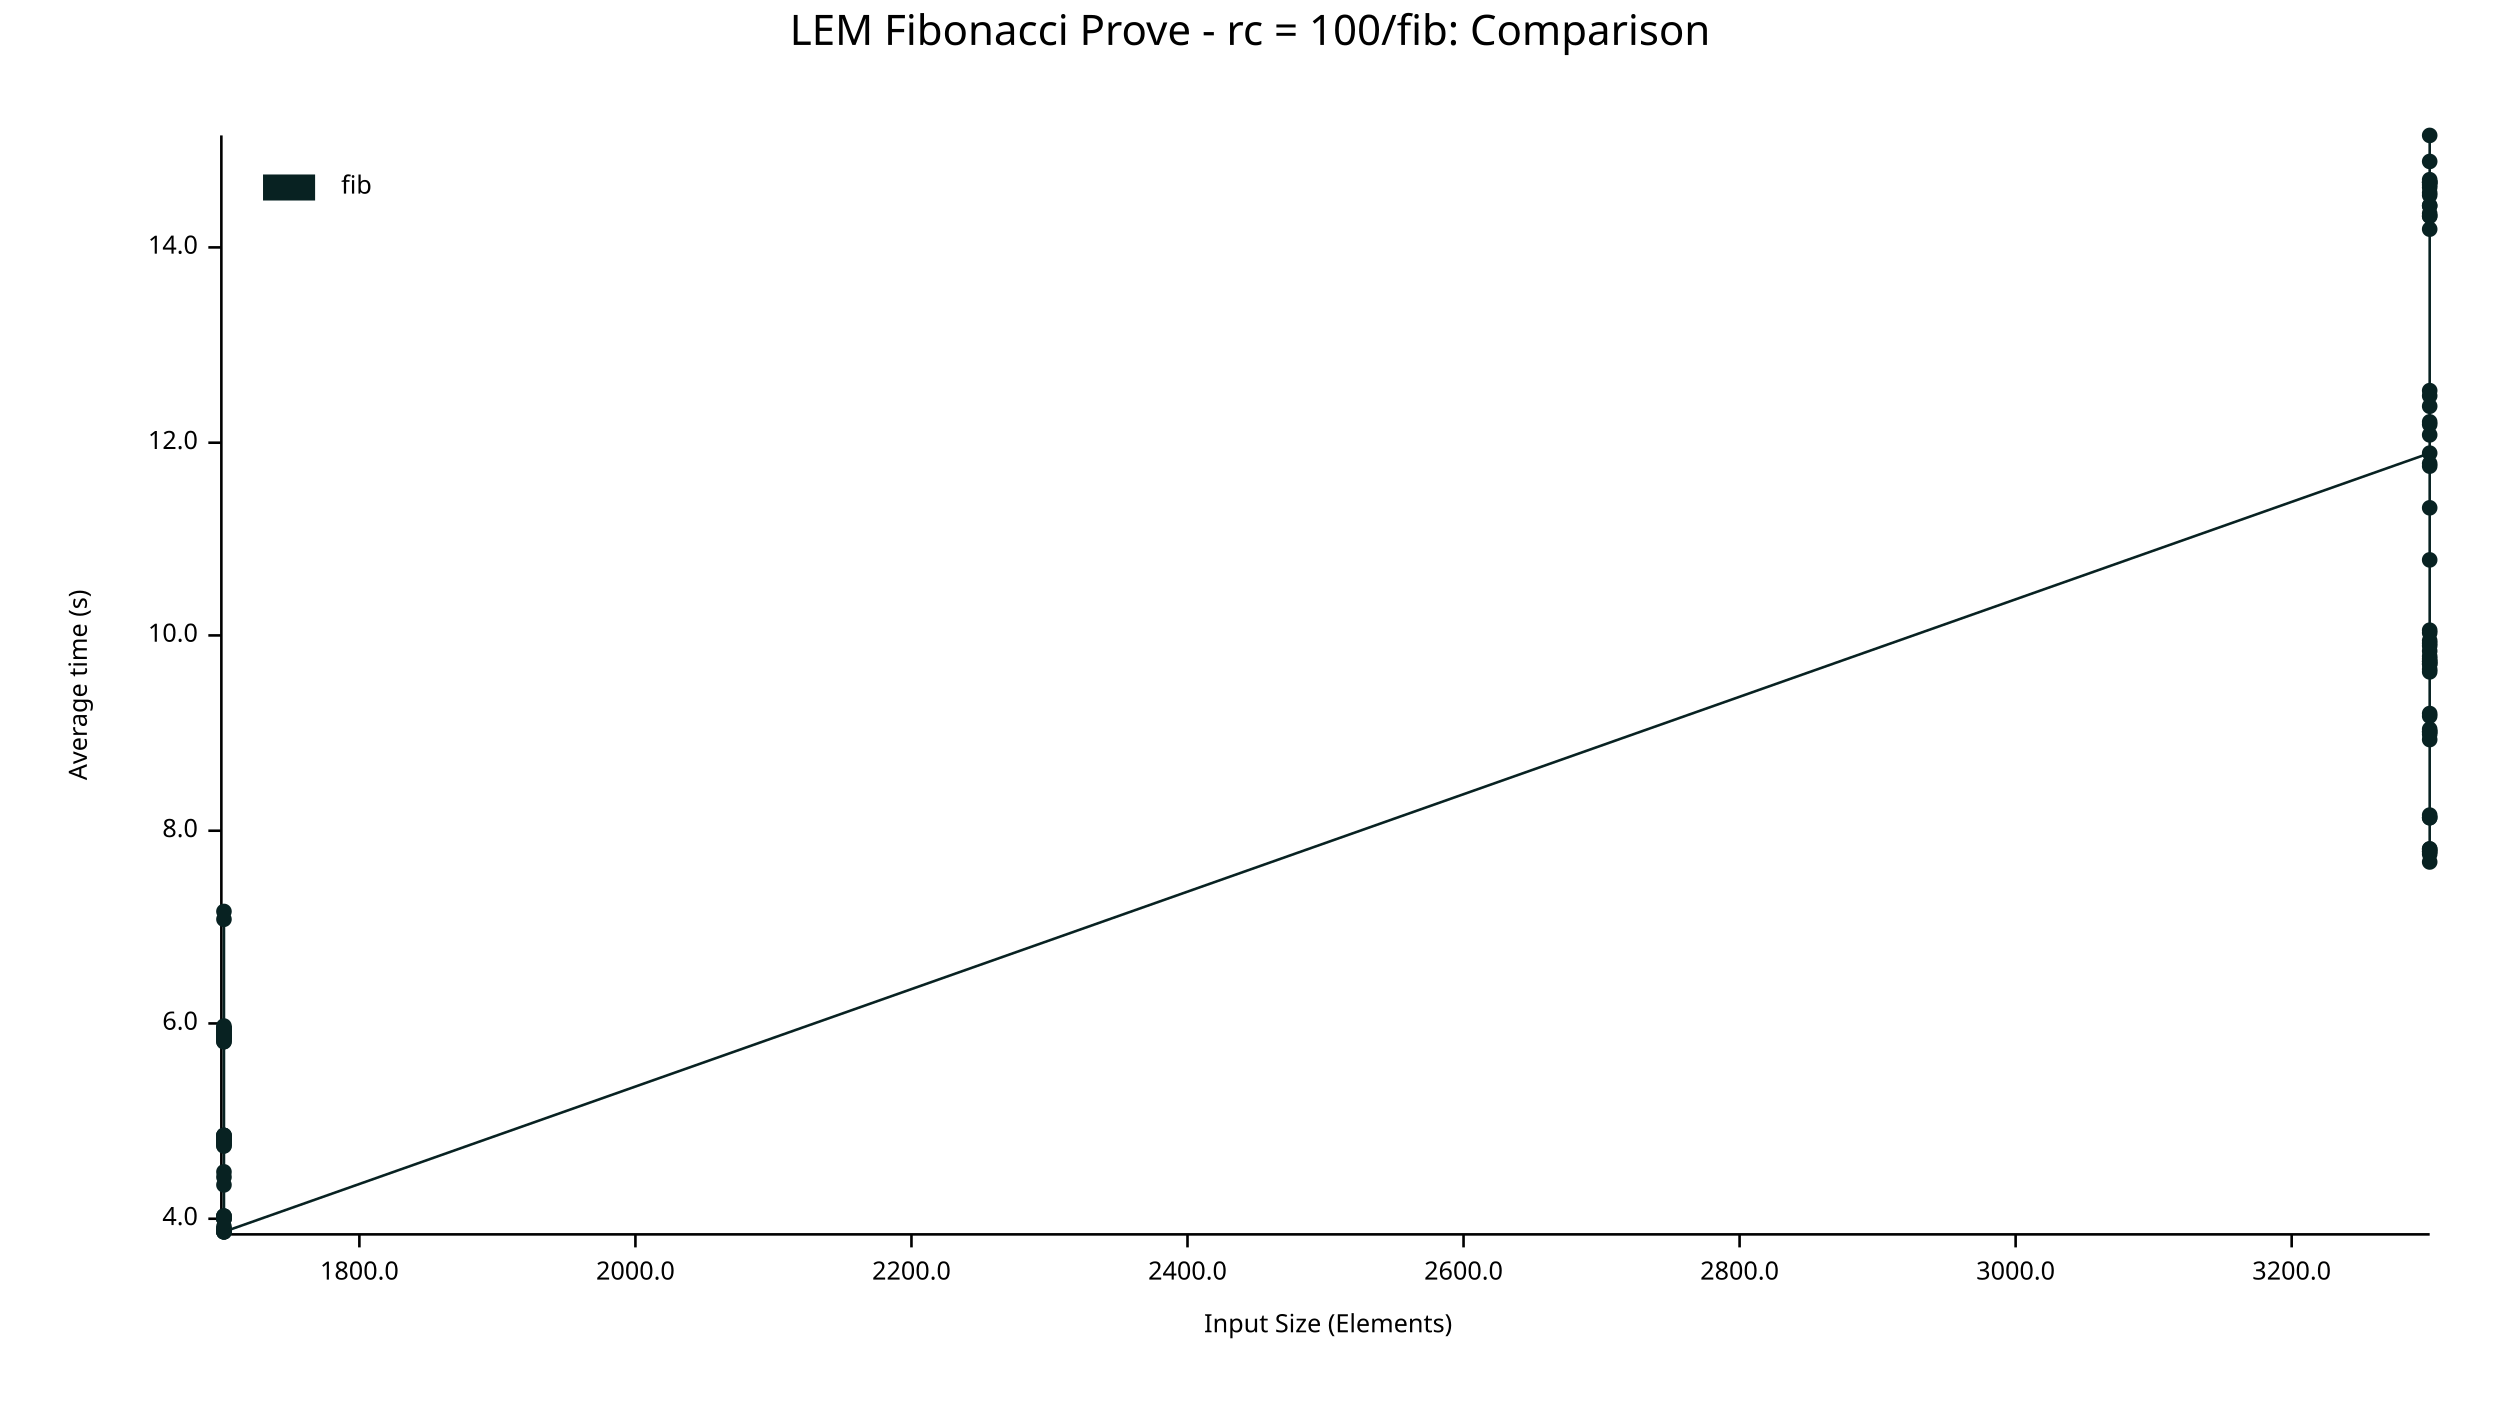
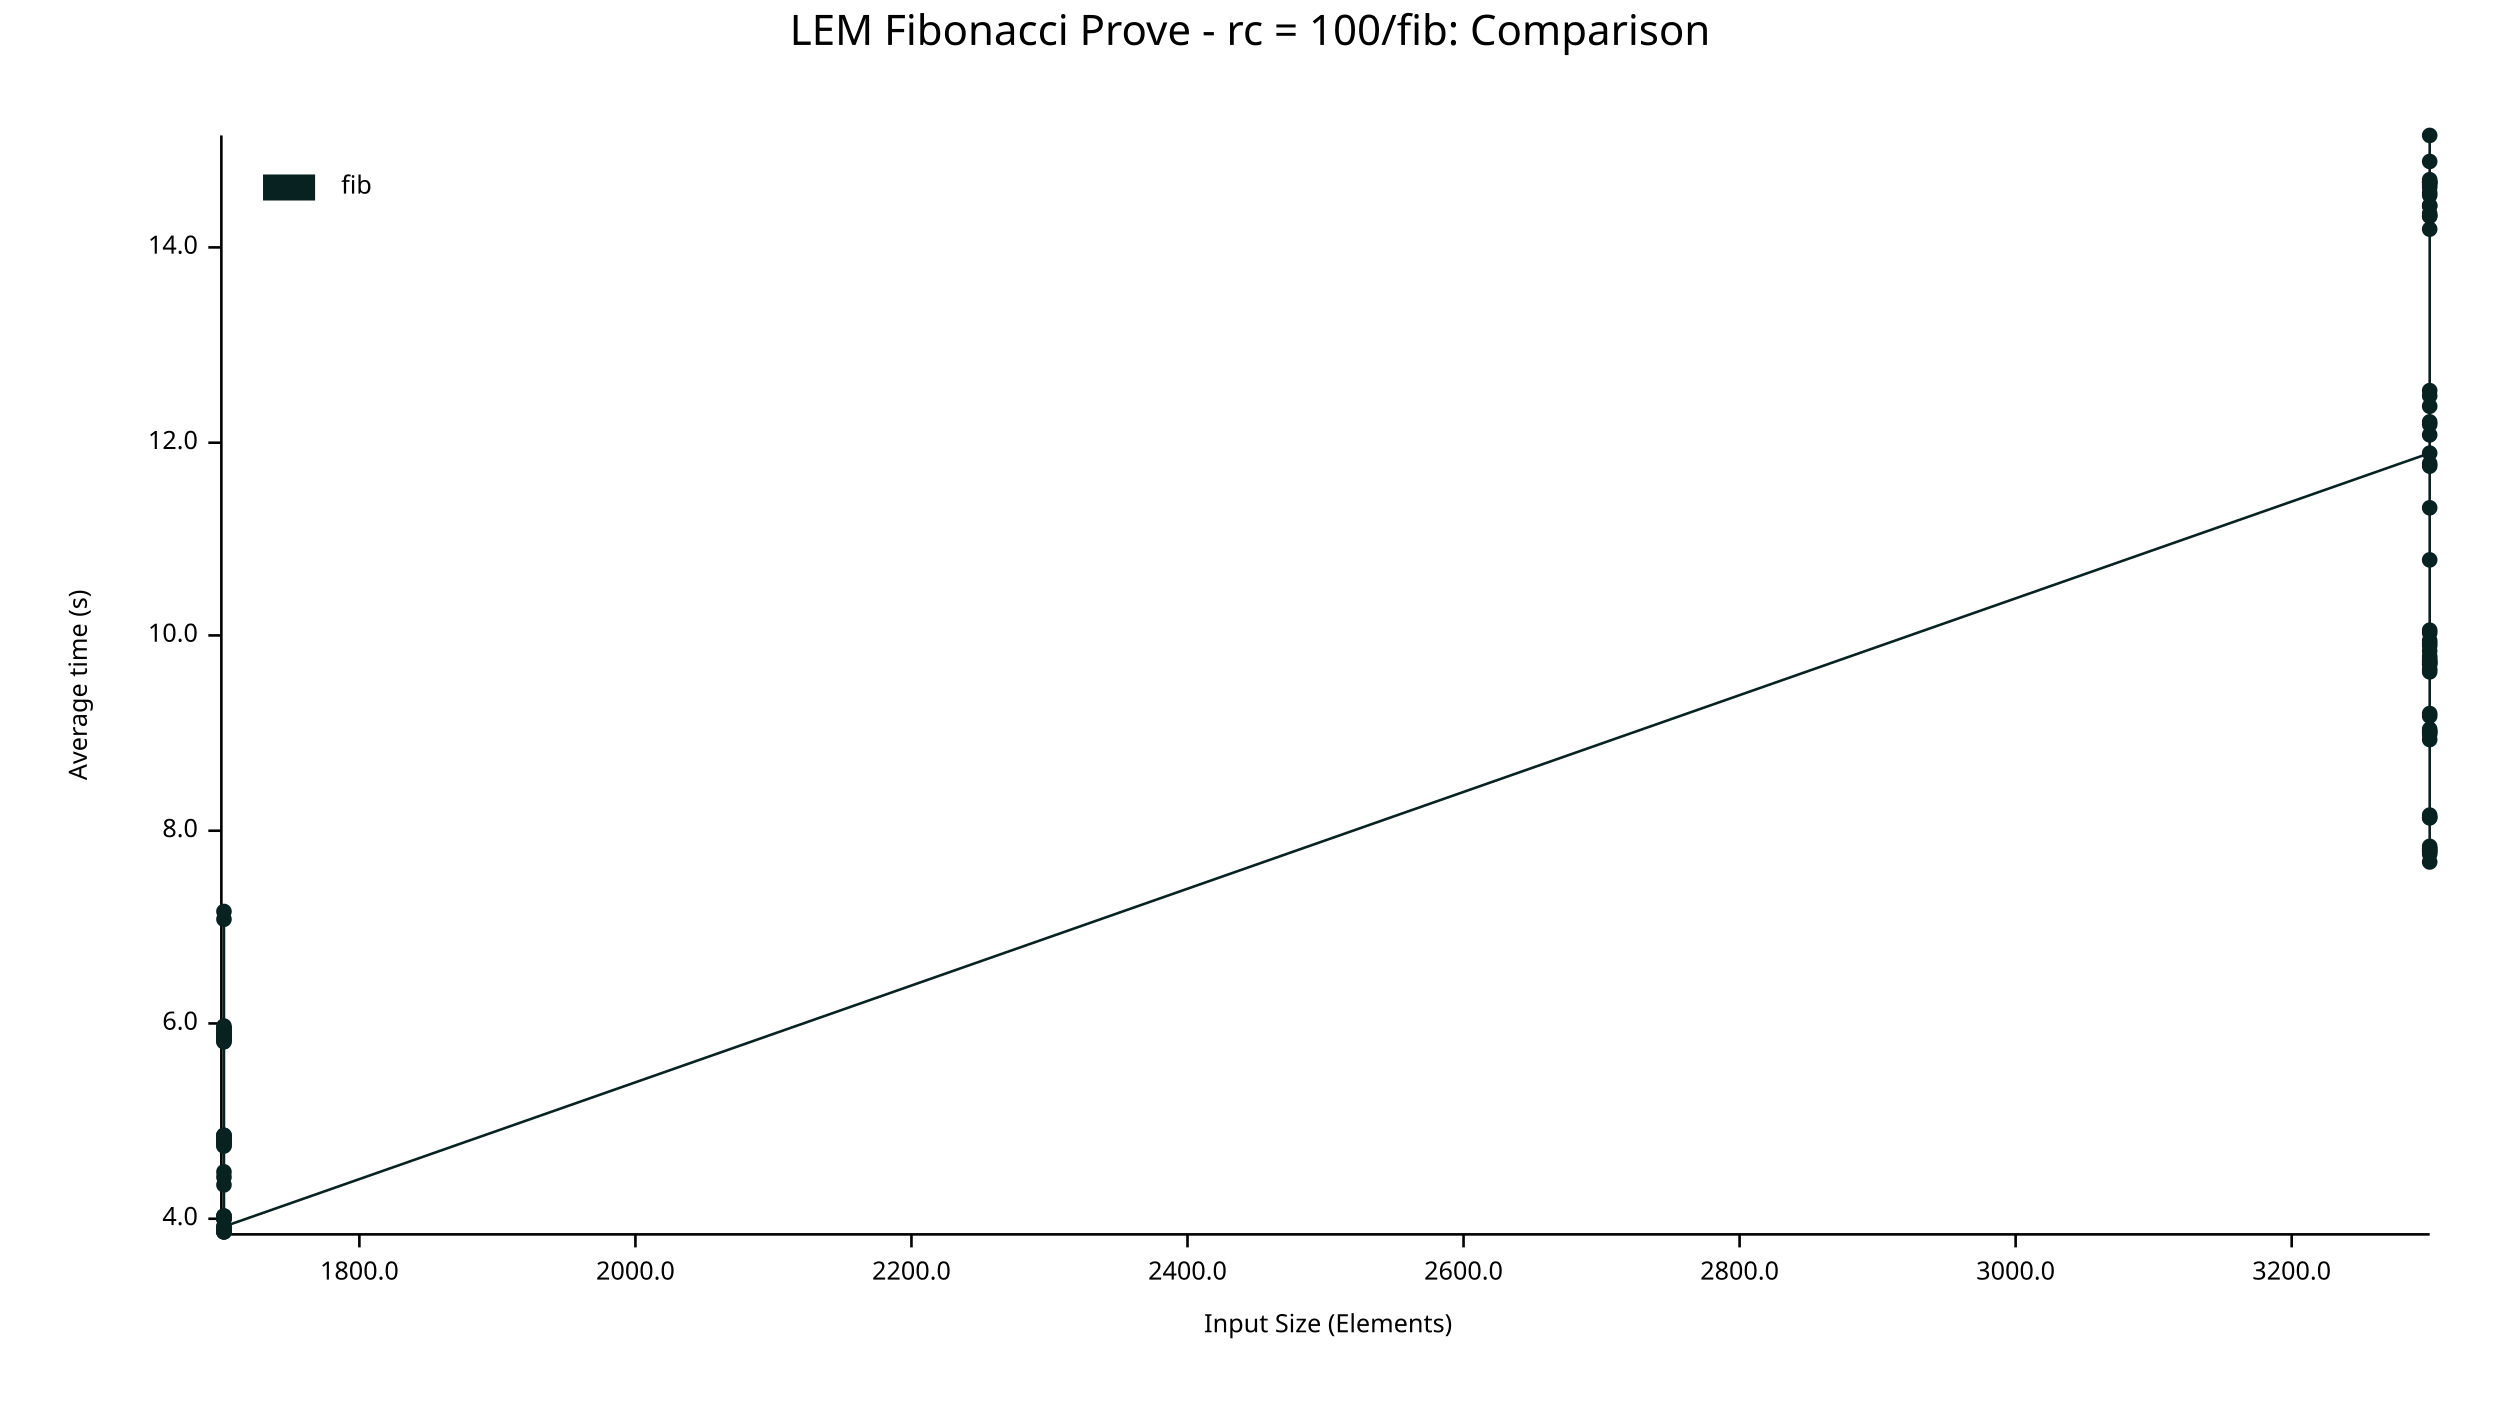
<svg xmlns="http://www.w3.org/2000/svg" width="960" height="540" viewBox="0 0 960 540">
  <text x="480" y="5" dy="0.76em" text-anchor="middle" font-family="sans-serif" font-size="16.129" opacity="1" fill="#000000">
LEM Fibonacci Prove - rc = 100/fib: Comparison
</text>
  <text x="26" y="263" dy="0.76em" text-anchor="middle" font-family="sans-serif" font-size="9.677" opacity="1" fill="#000000" transform="rotate(270, 26, 263)">
Average time (s)
</text>
  <text x="510" y="514" dy="-0.5ex" text-anchor="middle" font-family="sans-serif" font-size="9.677" opacity="1" fill="#000000">
Input Size (Elements)
</text>
  <polyline fill="none" opacity="1" stroke="#000000" stroke-width="1" points="85,52 85,473 " />
  <text x="76" y="468" dy="0.5ex" text-anchor="end" font-family="sans-serif" font-size="9.677" opacity="1" fill="#000000">
4.0
</text>
  <polyline fill="none" opacity="1" stroke="#000000" stroke-width="1" points="80,468 85,468 " />
  <text x="76" y="393" dy="0.5ex" text-anchor="end" font-family="sans-serif" font-size="9.677" opacity="1" fill="#000000">
6.0
</text>
  <polyline fill="none" opacity="1" stroke="#000000" stroke-width="1" points="80,393 85,393 " />
  <text x="76" y="319" dy="0.5ex" text-anchor="end" font-family="sans-serif" font-size="9.677" opacity="1" fill="#000000">
8.0
</text>
  <polyline fill="none" opacity="1" stroke="#000000" stroke-width="1" points="80,319 85,319 " />
  <text x="76" y="244" dy="0.5ex" text-anchor="end" font-family="sans-serif" font-size="9.677" opacity="1" fill="#000000">
10.0
</text>
  <polyline fill="none" opacity="1" stroke="#000000" stroke-width="1" points="80,244 85,244 " />
  <text x="76" y="170" dy="0.5ex" text-anchor="end" font-family="sans-serif" font-size="9.677" opacity="1" fill="#000000">
12.0
</text>
  <polyline fill="none" opacity="1" stroke="#000000" stroke-width="1" points="80,170 85,170 " />
  <text x="76" y="95" dy="0.5ex" text-anchor="end" font-family="sans-serif" font-size="9.677" opacity="1" fill="#000000">
14.0
</text>
  <polyline fill="none" opacity="1" stroke="#000000" stroke-width="1" points="80,95 85,95 " />
  <polyline fill="none" opacity="1" stroke="#000000" stroke-width="1" points="86,474 933,474 " />
  <text x="138" y="484" dy="0.76em" text-anchor="middle" font-family="sans-serif" font-size="9.677" opacity="1" fill="#000000">
1800.0
</text>
  <polyline fill="none" opacity="1" stroke="#000000" stroke-width="1" points="138,474 138,479 " />
  <text x="244" y="484" dy="0.76em" text-anchor="middle" font-family="sans-serif" font-size="9.677" opacity="1" fill="#000000">
2000.0
</text>
  <polyline fill="none" opacity="1" stroke="#000000" stroke-width="1" points="244,474 244,479 " />
  <text x="350" y="484" dy="0.76em" text-anchor="middle" font-family="sans-serif" font-size="9.677" opacity="1" fill="#000000">
2200.0
</text>
  <polyline fill="none" opacity="1" stroke="#000000" stroke-width="1" points="350,474 350,479 " />
  <text x="456" y="484" dy="0.76em" text-anchor="middle" font-family="sans-serif" font-size="9.677" opacity="1" fill="#000000">
2400.0
</text>
  <polyline fill="none" opacity="1" stroke="#000000" stroke-width="1" points="456,474 456,479 " />
  <text x="562" y="484" dy="0.76em" text-anchor="middle" font-family="sans-serif" font-size="9.677" opacity="1" fill="#000000">
2600.0
</text>
  <polyline fill="none" opacity="1" stroke="#000000" stroke-width="1" points="562,474 562,479 " />
  <text x="668" y="484" dy="0.76em" text-anchor="middle" font-family="sans-serif" font-size="9.677" opacity="1" fill="#000000">
2800.0
</text>
  <polyline fill="none" opacity="1" stroke="#000000" stroke-width="1" points="668,474 668,479 " />
  <text x="774" y="484" dy="0.76em" text-anchor="middle" font-family="sans-serif" font-size="9.677" opacity="1" fill="#000000">
3000.0
</text>
  <polyline fill="none" opacity="1" stroke="#000000" stroke-width="1" points="774,474 774,479 " />
  <text x="880" y="484" dy="0.76em" text-anchor="middle" font-family="sans-serif" font-size="9.677" opacity="1" fill="#000000">
3200.0
</text>
  <polyline fill="none" opacity="1" stroke="#000000" stroke-width="1" points="880,474 880,479 " />
  <circle cx="86" cy="468" r="3" opacity="1" fill="#082222" stroke="none" stroke-width="1" />
  <circle cx="86" cy="438" r="3" opacity="1" fill="#082222" stroke="none" stroke-width="1" />
  <circle cx="86" cy="436" r="3" opacity="1" fill="#082222" stroke="none" stroke-width="1" />
  <circle cx="86" cy="440" r="3" opacity="1" fill="#082222" stroke="none" stroke-width="1" />
  <circle cx="86" cy="398" r="3" opacity="1" fill="#082222" stroke="none" stroke-width="1" />
  <circle cx="86" cy="395" r="3" opacity="1" fill="#082222" stroke="none" stroke-width="1" />
  <circle cx="86" cy="396" r="3" opacity="1" fill="#082222" stroke="none" stroke-width="1" />
  <circle cx="86" cy="438" r="3" opacity="1" fill="#082222" stroke="none" stroke-width="1" />
  <circle cx="86" cy="473" r="3" opacity="1" fill="#082222" stroke="none" stroke-width="1" />
  <circle cx="86" cy="399" r="3" opacity="1" fill="#082222" stroke="none" stroke-width="1" />
  <circle cx="86" cy="395" r="3" opacity="1" fill="#082222" stroke="none" stroke-width="1" />
  <circle cx="86" cy="397" r="3" opacity="1" fill="#082222" stroke="none" stroke-width="1" />
  <circle cx="86" cy="398" r="3" opacity="1" fill="#082222" stroke="none" stroke-width="1" />
  <circle cx="86" cy="455" r="3" opacity="1" fill="#082222" stroke="none" stroke-width="1" />
  <circle cx="86" cy="400" r="3" opacity="1" fill="#082222" stroke="none" stroke-width="1" />
  <circle cx="86" cy="436" r="3" opacity="1" fill="#082222" stroke="none" stroke-width="1" />
  <circle cx="86" cy="450" r="3" opacity="1" fill="#082222" stroke="none" stroke-width="1" />
  <circle cx="86" cy="439" r="3" opacity="1" fill="#082222" stroke="none" stroke-width="1" />
  <circle cx="86" cy="398" r="3" opacity="1" fill="#082222" stroke="none" stroke-width="1" />
+   <circle cx="86" cy="473" r="3" opacity="1" fill="#082222" stroke="none" stroke-width="1" />
  <circle cx="86" cy="396" r="3" opacity="1" fill="#082222" stroke="none" stroke-width="1" />
  <circle cx="86" cy="437" r="3" opacity="1" fill="#082222" stroke="none" stroke-width="1" />
  <circle cx="86" cy="437" r="3" opacity="1" fill="#082222" stroke="none" stroke-width="1" />
  <circle cx="86" cy="437" r="3" opacity="1" fill="#082222" stroke="none" stroke-width="1" />
  <circle cx="86" cy="437" r="3" opacity="1" fill="#082222" stroke="none" stroke-width="1" />
  <circle cx="86" cy="440" r="3" opacity="1" fill="#082222" stroke="none" stroke-width="1" />
  <circle cx="86" cy="350" r="3" opacity="1" fill="#082222" stroke="none" stroke-width="1" />
  <circle cx="86" cy="472" r="3" opacity="1" fill="#082222" stroke="none" stroke-width="1" />
  <circle cx="86" cy="353" r="3" opacity="1" fill="#082222" stroke="none" stroke-width="1" />
  <circle cx="86" cy="467" r="3" opacity="1" fill="#082222" stroke="none" stroke-width="1" />
  <circle cx="86" cy="437" r="3" opacity="1" fill="#082222" stroke="none" stroke-width="1" />
  <circle cx="86" cy="398" r="3" opacity="1" fill="#082222" stroke="none" stroke-width="1" />
  <circle cx="86" cy="467" r="3" opacity="1" fill="#082222" stroke="none" stroke-width="1" />
  <circle cx="86" cy="397" r="3" opacity="1" fill="#082222" stroke="none" stroke-width="1" />
  <circle cx="86" cy="438" r="3" opacity="1" fill="#082222" stroke="none" stroke-width="1" />
  <circle cx="86" cy="472" r="3" opacity="1" fill="#082222" stroke="none" stroke-width="1" />
  <circle cx="86" cy="394" r="3" opacity="1" fill="#082222" stroke="none" stroke-width="1" />
  <circle cx="86" cy="399" r="3" opacity="1" fill="#082222" stroke="none" stroke-width="1" />
  <circle cx="86" cy="438" r="3" opacity="1" fill="#082222" stroke="none" stroke-width="1" />
  <circle cx="86" cy="395" r="3" opacity="1" fill="#082222" stroke="none" stroke-width="1" />
  <circle cx="86" cy="473" r="3" opacity="1" fill="#082222" stroke="none" stroke-width="1" />
  <circle cx="86" cy="438" r="3" opacity="1" fill="#082222" stroke="none" stroke-width="1" />
  <circle cx="86" cy="396" r="3" opacity="1" fill="#082222" stroke="none" stroke-width="1" />
  <circle cx="86" cy="395" r="3" opacity="1" fill="#082222" stroke="none" stroke-width="1" />
  <circle cx="86" cy="398" r="3" opacity="1" fill="#082222" stroke="none" stroke-width="1" />
  <circle cx="86" cy="468" r="3" opacity="1" fill="#082222" stroke="none" stroke-width="1" />
  <circle cx="86" cy="400" r="3" opacity="1" fill="#082222" stroke="none" stroke-width="1" />
  <circle cx="86" cy="439" r="3" opacity="1" fill="#082222" stroke="none" stroke-width="1" />
  <circle cx="86" cy="437" r="3" opacity="1" fill="#082222" stroke="none" stroke-width="1" />
  <circle cx="86" cy="471" r="3" opacity="1" fill="#082222" stroke="none" stroke-width="1" />
  <circle cx="86" cy="439" r="3" opacity="1" fill="#082222" stroke="none" stroke-width="1" />
  <circle cx="86" cy="473" r="3" opacity="1" fill="#082222" stroke="none" stroke-width="1" />
  <circle cx="86" cy="468" r="3" opacity="1" fill="#082222" stroke="none" stroke-width="1" />
  <circle cx="86" cy="467" r="3" opacity="1" fill="#082222" stroke="none" stroke-width="1" />
  <circle cx="86" cy="452" r="3" opacity="1" fill="#082222" stroke="none" stroke-width="1" />
  <circle cx="86" cy="436" r="3" opacity="1" fill="#082222" stroke="none" stroke-width="1" />
  <circle cx="86" cy="437" r="3" opacity="1" fill="#082222" stroke="none" stroke-width="1" />
-   <circle cx="86" cy="473" r="3" opacity="1" fill="#082222" stroke="none" stroke-width="1" />
+   <circle cx="86" cy="471" r="3" opacity="1" fill="#082222" stroke="none" stroke-width="1" />
  <circle cx="933" cy="174" r="3" opacity="1" fill="#082222" stroke="none" stroke-width="1" />
  <circle cx="933" cy="282" r="3" opacity="1" fill="#082222" stroke="none" stroke-width="1" />
  <circle cx="933" cy="70" r="3" opacity="1" fill="#082222" stroke="none" stroke-width="1" />
  <circle cx="933" cy="281" r="3" opacity="1" fill="#082222" stroke="none" stroke-width="1" />
  <circle cx="933" cy="326" r="3" opacity="1" fill="#082222" stroke="none" stroke-width="1" />
  <circle cx="933" cy="328" r="3" opacity="1" fill="#082222" stroke="none" stroke-width="1" />
  <circle cx="933" cy="254" r="3" opacity="1" fill="#082222" stroke="none" stroke-width="1" />
  <circle cx="933" cy="314" r="3" opacity="1" fill="#082222" stroke="none" stroke-width="1" />
  <circle cx="933" cy="152" r="3" opacity="1" fill="#082222" stroke="none" stroke-width="1" />
  <circle cx="933" cy="255" r="3" opacity="1" fill="#082222" stroke="none" stroke-width="1" />
  <circle cx="933" cy="248" r="3" opacity="1" fill="#082222" stroke="none" stroke-width="1" />
  <circle cx="933" cy="284" r="3" opacity="1" fill="#082222" stroke="none" stroke-width="1" />
  <circle cx="933" cy="246" r="3" opacity="1" fill="#082222" stroke="none" stroke-width="1" />
  <circle cx="933" cy="83" r="3" opacity="1" fill="#082222" stroke="none" stroke-width="1" />
  <circle cx="933" cy="242" r="3" opacity="1" fill="#082222" stroke="none" stroke-width="1" />
  <circle cx="933" cy="275" r="3" opacity="1" fill="#082222" stroke="none" stroke-width="1" />
  <circle cx="933" cy="150" r="3" opacity="1" fill="#082222" stroke="none" stroke-width="1" />
  <circle cx="933" cy="72" r="3" opacity="1" fill="#082222" stroke="none" stroke-width="1" />
  <circle cx="933" cy="52" r="3" opacity="1" fill="#082222" stroke="none" stroke-width="1" />
  <circle cx="933" cy="79" r="3" opacity="1" fill="#082222" stroke="none" stroke-width="1" />
  <circle cx="933" cy="257" r="3" opacity="1" fill="#082222" stroke="none" stroke-width="1" />
  <circle cx="933" cy="313" r="3" opacity="1" fill="#082222" stroke="none" stroke-width="1" />
  <circle cx="933" cy="88" r="3" opacity="1" fill="#082222" stroke="none" stroke-width="1" />
  <circle cx="933" cy="82" r="3" opacity="1" fill="#082222" stroke="none" stroke-width="1" />
  <circle cx="933" cy="69" r="3" opacity="1" fill="#082222" stroke="none" stroke-width="1" />
  <circle cx="933" cy="179" r="3" opacity="1" fill="#082222" stroke="none" stroke-width="1" />
+   <circle cx="933" cy="331" r="3" opacity="1" fill="#082222" stroke="none" stroke-width="1" />
  <circle cx="933" cy="167" r="3" opacity="1" fill="#082222" stroke="none" stroke-width="1" />
  <circle cx="933" cy="253" r="3" opacity="1" fill="#082222" stroke="none" stroke-width="1" />
  <circle cx="933" cy="252" r="3" opacity="1" fill="#082222" stroke="none" stroke-width="1" />
  <circle cx="933" cy="281" r="3" opacity="1" fill="#082222" stroke="none" stroke-width="1" />
  <circle cx="933" cy="327" r="3" opacity="1" fill="#082222" stroke="none" stroke-width="1" />
  <circle cx="933" cy="195" r="3" opacity="1" fill="#082222" stroke="none" stroke-width="1" />
  <circle cx="933" cy="79" r="3" opacity="1" fill="#082222" stroke="none" stroke-width="1" />
  <circle cx="933" cy="327" r="3" opacity="1" fill="#082222" stroke="none" stroke-width="1" />
  <circle cx="933" cy="247" r="3" opacity="1" fill="#082222" stroke="none" stroke-width="1" />
  <circle cx="933" cy="162" r="3" opacity="1" fill="#082222" stroke="none" stroke-width="1" />
  <circle cx="933" cy="70" r="3" opacity="1" fill="#082222" stroke="none" stroke-width="1" />
  <circle cx="933" cy="254" r="3" opacity="1" fill="#082222" stroke="none" stroke-width="1" />
  <circle cx="933" cy="280" r="3" opacity="1" fill="#082222" stroke="none" stroke-width="1" />
  <circle cx="933" cy="70" r="3" opacity="1" fill="#082222" stroke="none" stroke-width="1" />
  <circle cx="933" cy="326" r="3" opacity="1" fill="#082222" stroke="none" stroke-width="1" />
  <circle cx="933" cy="314" r="3" opacity="1" fill="#082222" stroke="none" stroke-width="1" />
  <circle cx="933" cy="75" r="3" opacity="1" fill="#082222" stroke="none" stroke-width="1" />
  <circle cx="933" cy="178" r="3" opacity="1" fill="#082222" stroke="none" stroke-width="1" />
  <circle cx="933" cy="74" r="3" opacity="1" fill="#082222" stroke="none" stroke-width="1" />
  <circle cx="933" cy="83" r="3" opacity="1" fill="#082222" stroke="none" stroke-width="1" />
  <circle cx="933" cy="250" r="3" opacity="1" fill="#082222" stroke="none" stroke-width="1" />
  <circle cx="933" cy="215" r="3" opacity="1" fill="#082222" stroke="none" stroke-width="1" />
  <circle cx="933" cy="255" r="3" opacity="1" fill="#082222" stroke="none" stroke-width="1" />
  <circle cx="933" cy="274" r="3" opacity="1" fill="#082222" stroke="none" stroke-width="1" />
  <circle cx="933" cy="71" r="3" opacity="1" fill="#082222" stroke="none" stroke-width="1" />
  <circle cx="933" cy="156" r="3" opacity="1" fill="#082222" stroke="none" stroke-width="1" />
  <circle cx="933" cy="243" r="3" opacity="1" fill="#082222" stroke="none" stroke-width="1" />
  <circle cx="933" cy="163" r="3" opacity="1" fill="#082222" stroke="none" stroke-width="1" />
  <circle cx="933" cy="258" r="3" opacity="1" fill="#082222" stroke="none" stroke-width="1" />
  <circle cx="933" cy="62" r="3" opacity="1" fill="#082222" stroke="none" stroke-width="1" />
-   <circle cx="933" cy="331" r="3" opacity="1" fill="#082222" stroke="none" stroke-width="1" />
-   <polyline fill="none" opacity="1" stroke="#082222" stroke-width="1" points="86,468 86,438 86,436 86,440 86,398 86,395 86,396 86,438 86,473 86,399 86,395 86,397 86,398 86,455 86,400 86,436 86,450 86,439 86,398 86,396 86,437 86,437 86,437 86,437 86,440 86,350 86,472 86,353 86,467 86,437 86,398 86,467 86,397 86,438 86,472 86,394 86,399 86,438 86,395 86,473 86,438 86,396 86,395 86,398 86,468 86,400 86,439 86,437 86,471 86,439 86,473 86,468 86,467 86,452 86,436 86,437 86,473 933,174 933,282 933,70 933,281 933,326 933,328 933,254 933,314 933,152 933,255 933,248 933,284 933,246 933,83 933,242 933,275 933,150 933,72 933,52 933,79 933,257 933,313 933,88 933,82 933,69 933,179 933,167 933,253 933,252 933,281 933,327 933,195 933,79 933,327 933,247 933,162 933,70 933,254 933,280 933,70 933,326 933,314 933,75 933,178 933,74 933,83 933,250 933,215 933,255 933,274 933,71 933,156 933,243 933,163 933,258 933,62 933,331 " />
+   <circle cx="933" cy="325" r="3" opacity="1" fill="#082222" stroke="none" stroke-width="1" />
+   <polyline fill="none" opacity="1" stroke="#082222" stroke-width="1" points="86,468 86,438 86,436 86,440 86,398 86,395 86,396 86,438 86,473 86,399 86,395 86,397 86,398 86,455 86,400 86,436 86,450 86,439 86,398 86,473 86,396 86,437 86,437 86,437 86,437 86,440 86,350 86,472 86,353 86,467 86,437 86,398 86,467 86,397 86,438 86,472 86,394 86,399 86,438 86,395 86,473 86,438 86,396 86,395 86,398 86,468 86,400 86,439 86,437 86,471 86,439 86,473 86,468 86,467 86,452 86,436 86,437 86,471 933,174 933,282 933,70 933,281 933,326 933,328 933,254 933,314 933,152 933,255 933,248 933,284 933,246 933,83 933,242 933,275 933,150 933,72 933,52 933,79 933,257 933,313 933,88 933,82 933,69 933,179 933,331 933,167 933,253 933,252 933,281 933,327 933,195 933,79 933,327 933,247 933,162 933,70 933,254 933,280 933,70 933,326 933,314 933,75 933,178 933,74 933,83 933,250 933,215 933,255 933,274 933,71 933,156 933,243 933,163 933,258 933,62 933,325 " />
  <text x="131" y="67" dy="0.76em" text-anchor="start" font-family="sans-serif" font-size="9.677" opacity="1" fill="#000000">
fib
</text>
  <rect x="101" y="67" width="20" height="10" opacity="1" fill="#082222" stroke="none" />
</svg>
